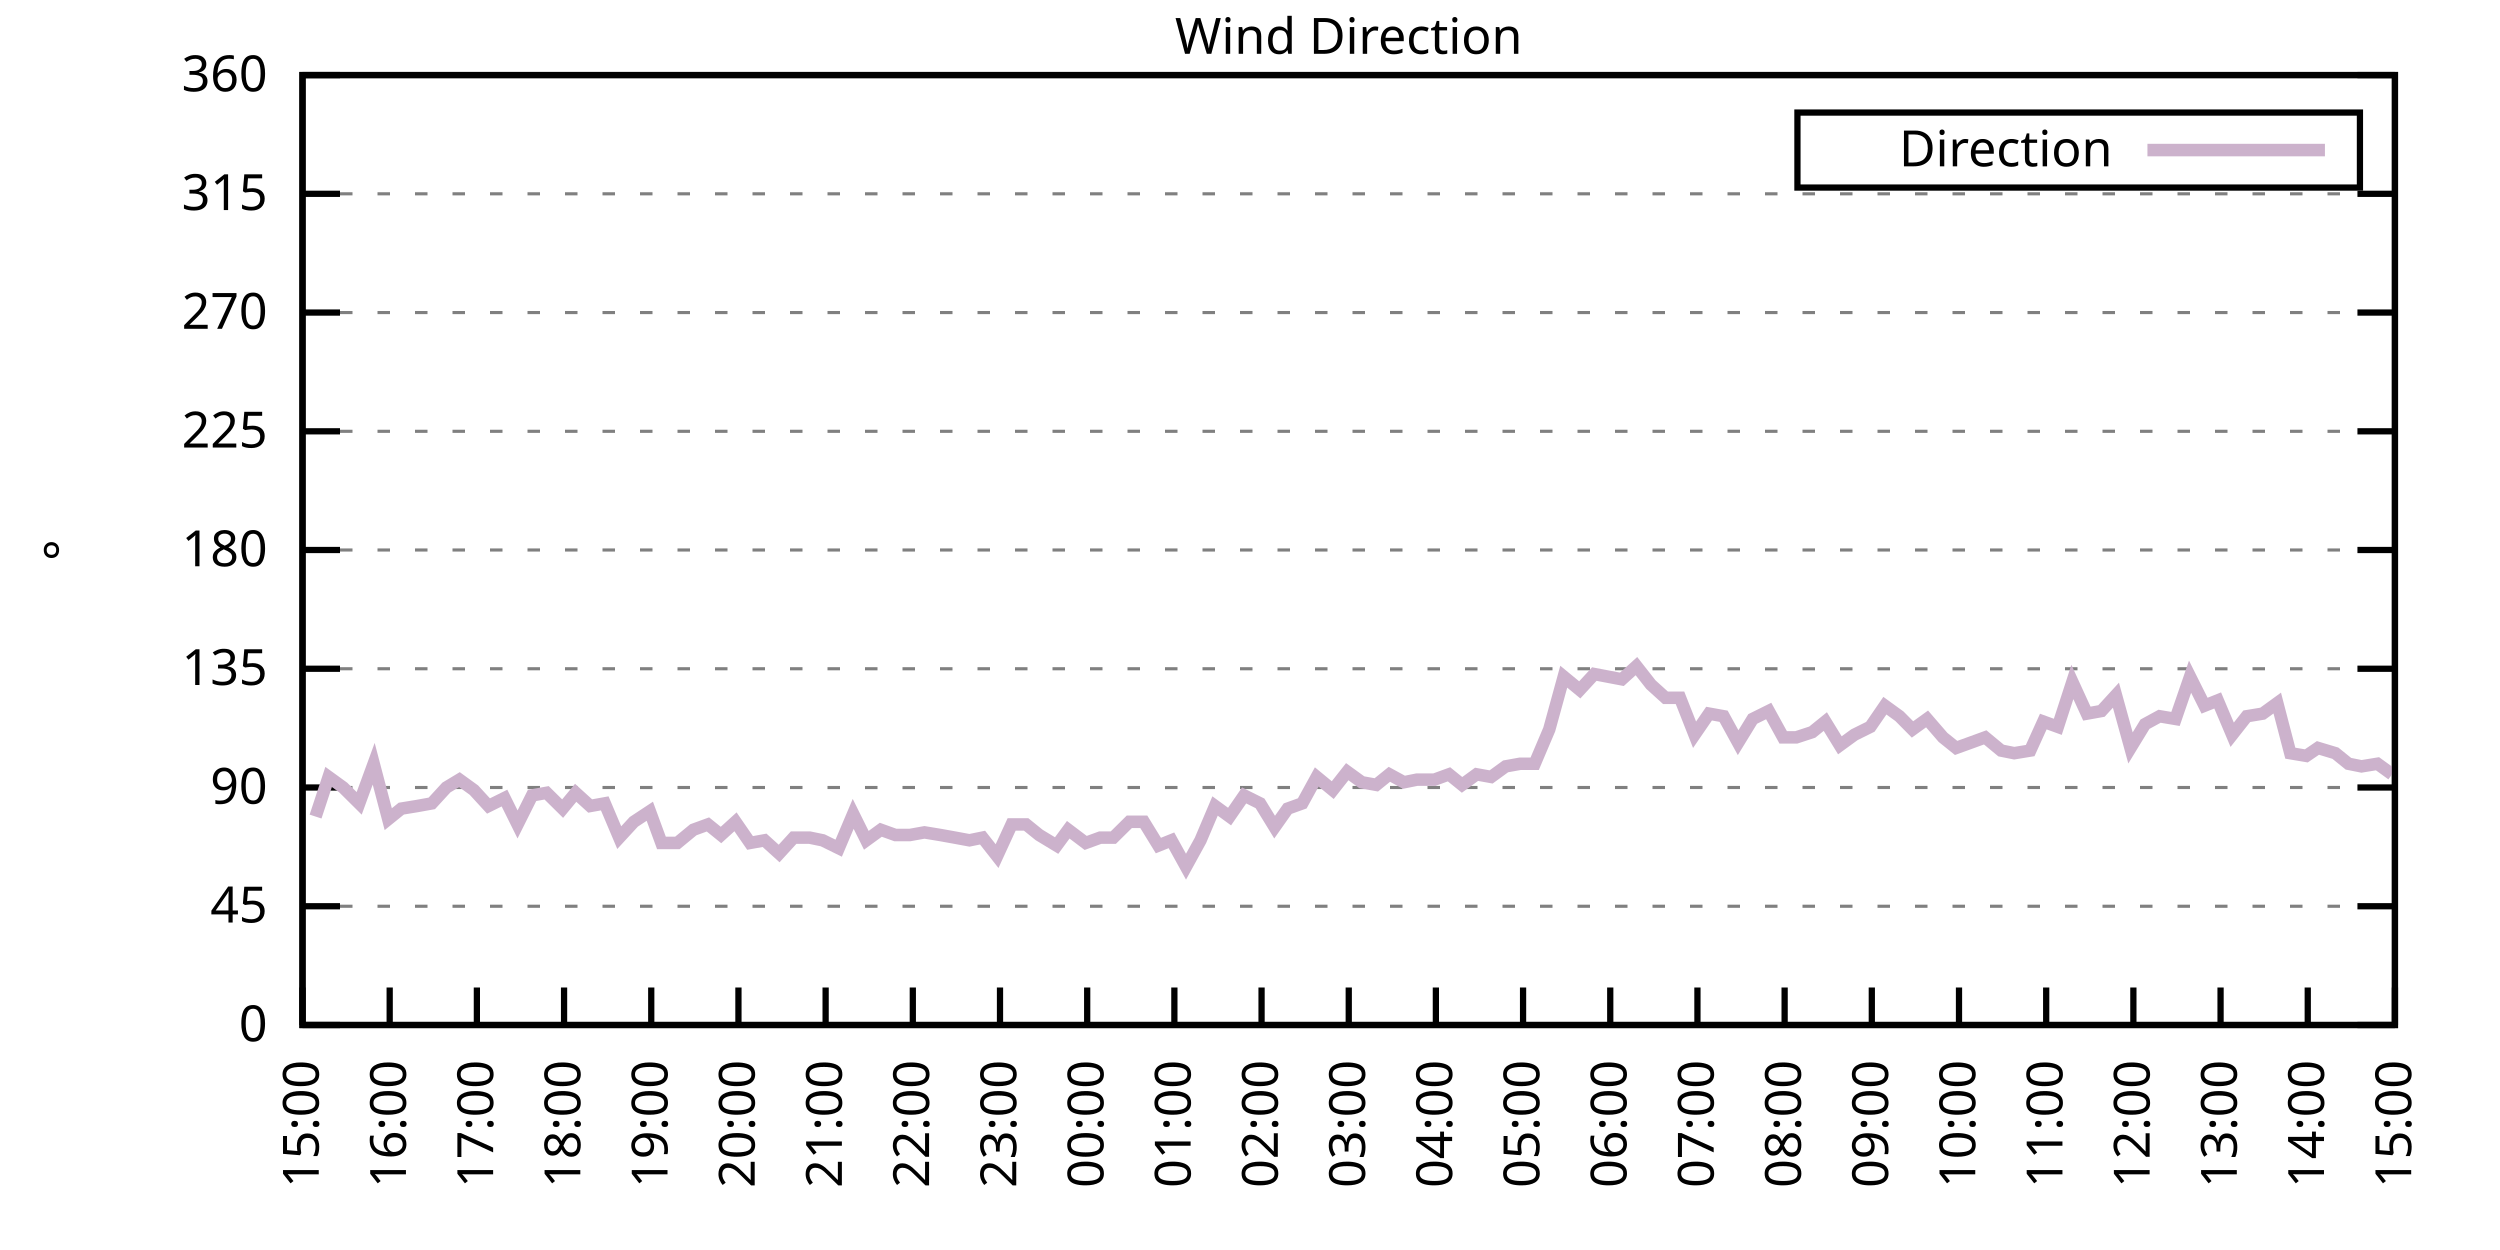
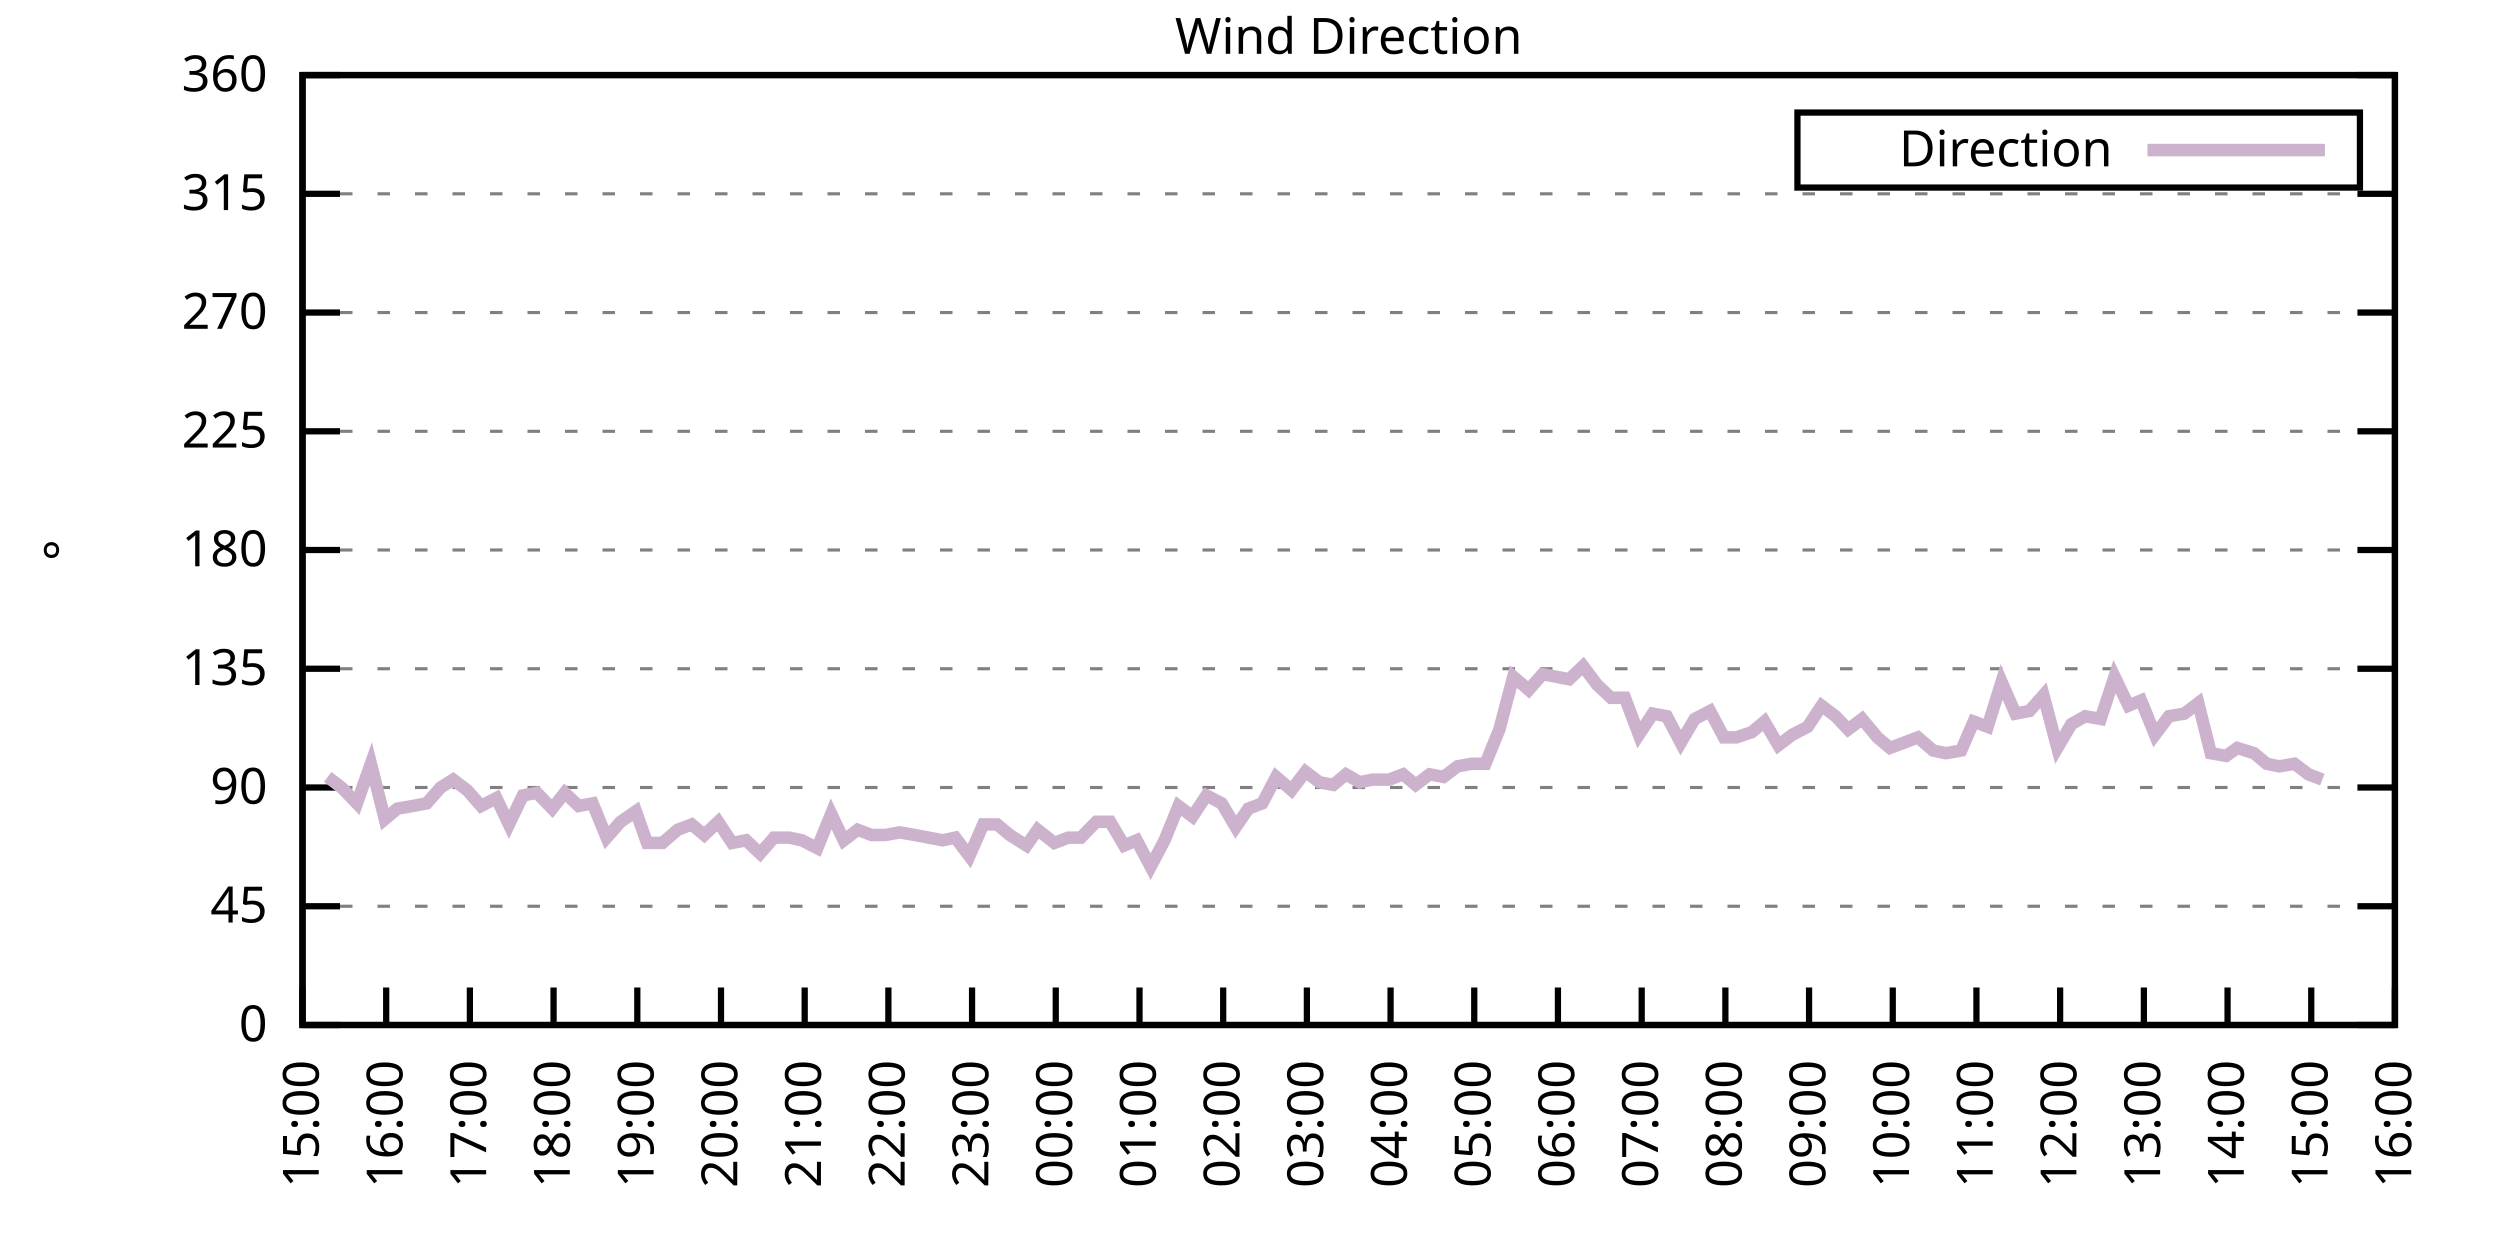
<svg xmlns="http://www.w3.org/2000/svg" xmlns:xlink="http://www.w3.org/1999/xlink" width="400" height="200" viewBox="0 0 400 200">
  <g id="gnuplot_canvas">
    <rect x="0" y="0" width="400" height="200" fill="none" />
    <defs>
      <circle id="gpDot" r="0.5" stroke-width="0.5" stroke="currentColor" />
      <path id="gpPt0" stroke-width="0.333" stroke="currentColor" d="M-1,0 h2 M0,-1 v2" />
      <path id="gpPt1" stroke-width="0.333" stroke="currentColor" d="M-1,-1 L1,1 M1,-1 L-1,1" />
      <path id="gpPt2" stroke-width="0.333" stroke="currentColor" d="M-1,0 L1,0 M0,-1 L0,1 M-1,-1 L1,1 M-1,1 L1,-1" />
      <rect id="gpPt3" stroke-width="0.333" stroke="currentColor" x="-1" y="-1" width="2" height="2" />
      <rect id="gpPt4" stroke-width="0.333" stroke="currentColor" fill="currentColor" x="-1" y="-1" width="2" height="2" />
      <circle id="gpPt5" stroke-width="0.333" stroke="currentColor" cx="0" cy="0" r="1" />
      <use xlink:href="#gpPt5" id="gpPt6" fill="currentColor" stroke="none" />
      <path id="gpPt7" stroke-width="0.333" stroke="currentColor" d="M0,-1.33 L-1.33,0.67 L1.33,0.67 z" />
      <use xlink:href="#gpPt7" id="gpPt8" fill="currentColor" stroke="none" />
      <use xlink:href="#gpPt7" id="gpPt9" stroke="currentColor" transform="rotate(180)" />
      <use xlink:href="#gpPt9" id="gpPt10" fill="currentColor" stroke="none" />
      <use xlink:href="#gpPt3" id="gpPt11" stroke="currentColor" transform="rotate(45)" />
      <use xlink:href="#gpPt11" id="gpPt12" fill="currentColor" stroke="none" />
      <path id="gpPt13" stroke-width="0.333" stroke="currentColor" d="M0,1.330 L1.265,0.411 L0.782,-1.067 L-0.782,-1.076 L-1.265,0.411 z" />
      <use xlink:href="#gpPt13" id="gpPt14" fill="currentColor" stroke="none" />
      <filter id="textbox" filterUnits="objectBoundingBox" x="0" y="0" height="1" width="1">
        <feFlood flood-color="white" flood-opacity="1" result="bgnd" />
        <feComposite in="SourceGraphic" in2="bgnd" operator="atop" />
      </filter>
      <filter id="greybox" filterUnits="objectBoundingBox" x="0" y="0" height="1" width="1">
        <feFlood flood-color="lightgrey" flood-opacity="1" result="grey" />
        <feComposite in="SourceGraphic" in2="grey" operator="atop" />
      </filter>
    </defs>
    <g fill="none" color="white" stroke="currentColor" stroke-width="1.00" stroke-linecap="butt" stroke-linejoin="miter">
</g>
    <g fill="none" color="black" stroke="currentColor" stroke-width="1.00" stroke-linecap="butt" stroke-linejoin="miter">
      <g stroke="none" shape-rendering="crispEdges">
        <polygon fill="rgb(255, 255, 255)" points="48.40,164.00 383.18,164.00 383.18,12.02 48.40,12.02 " />
      </g>
    </g>
    <g fill="none" color="black" stroke="currentColor" stroke-width="1.00" stroke-linecap="butt" stroke-linejoin="miter">
</g>
    <g fill="none" color="black" stroke="black" stroke-width="0.50" stroke-linecap="butt" stroke-linejoin="miter">
</g>
    <g fill="none" color="gray" stroke="currentColor" stroke-width="0.50" stroke-linecap="butt" stroke-linejoin="miter">
      <path stroke="gray" stroke-dasharray="2,4" class="gridline" d="M48.40,164.00 L383.19,164.00  " />
    </g>
    <g fill="none" color="gray" stroke="gray" stroke-width="1.00" stroke-linecap="butt" stroke-linejoin="miter">
</g>
    <g fill="none" color="black" stroke="currentColor" stroke-width="1.00" stroke-linecap="butt" stroke-linejoin="miter">
      <path stroke="black" d="M48.40,164.00 L54.40,164.00 M383.19,164.00 L377.19,164.00  " />
      <g transform="translate(42.80,166.60)" stroke="none" fill="black" font-family="Sans" font-size="8.00" text-anchor="end">
        <text>
          <tspan font-family="Sans"> 0</tspan>
        </text>
      </g>
    </g>
    <g fill="none" color="black" stroke="currentColor" stroke-width="1.00" stroke-linecap="butt" stroke-linejoin="miter">
</g>
    <g fill="none" color="black" stroke="black" stroke-width="0.50" stroke-linecap="butt" stroke-linejoin="miter">
</g>
    <g fill="none" color="gray" stroke="currentColor" stroke-width="0.50" stroke-linecap="butt" stroke-linejoin="miter">
      <path stroke="gray" stroke-dasharray="2,4" class="gridline" d="M48.40,145.00 L383.19,145.00  " />
    </g>
    <g fill="none" color="gray" stroke="gray" stroke-width="1.00" stroke-linecap="butt" stroke-linejoin="miter">
</g>
    <g fill="none" color="black" stroke="currentColor" stroke-width="1.00" stroke-linecap="butt" stroke-linejoin="miter">
      <path stroke="black" d="M48.40,145.00 L54.40,145.00 M383.19,145.00 L377.19,145.00  " />
      <g transform="translate(42.80,147.60)" stroke="none" fill="black" font-family="Sans" font-size="8.00" text-anchor="end">
        <text>
          <tspan font-family="Sans"> 45</tspan>
        </text>
      </g>
    </g>
    <g fill="none" color="black" stroke="currentColor" stroke-width="1.00" stroke-linecap="butt" stroke-linejoin="miter">
</g>
    <g fill="none" color="black" stroke="black" stroke-width="0.50" stroke-linecap="butt" stroke-linejoin="miter">
</g>
    <g fill="none" color="gray" stroke="currentColor" stroke-width="0.50" stroke-linecap="butt" stroke-linejoin="miter">
      <path stroke="gray" stroke-dasharray="2,4" class="gridline" d="M48.40,126.00 L383.19,126.00  " />
    </g>
    <g fill="none" color="gray" stroke="gray" stroke-width="1.00" stroke-linecap="butt" stroke-linejoin="miter">
</g>
    <g fill="none" color="black" stroke="currentColor" stroke-width="1.00" stroke-linecap="butt" stroke-linejoin="miter">
      <path stroke="black" d="M48.40,126.00 L54.40,126.00 M383.19,126.00 L377.19,126.00  " />
      <g transform="translate(42.80,128.60)" stroke="none" fill="black" font-family="Sans" font-size="8.00" text-anchor="end">
        <text>
          <tspan font-family="Sans"> 90</tspan>
        </text>
      </g>
    </g>
    <g fill="none" color="black" stroke="currentColor" stroke-width="1.00" stroke-linecap="butt" stroke-linejoin="miter">
</g>
    <g fill="none" color="black" stroke="black" stroke-width="0.50" stroke-linecap="butt" stroke-linejoin="miter">
</g>
    <g fill="none" color="gray" stroke="currentColor" stroke-width="0.50" stroke-linecap="butt" stroke-linejoin="miter">
      <path stroke="gray" stroke-dasharray="2,4" class="gridline" d="M48.40,107.00 L383.19,107.00  " />
    </g>
    <g fill="none" color="gray" stroke="gray" stroke-width="1.00" stroke-linecap="butt" stroke-linejoin="miter">
</g>
    <g fill="none" color="black" stroke="currentColor" stroke-width="1.00" stroke-linecap="butt" stroke-linejoin="miter">
      <path stroke="black" d="M48.40,107.00 L54.40,107.00 M383.19,107.00 L377.19,107.00  " />
      <g transform="translate(42.80,109.60)" stroke="none" fill="black" font-family="Sans" font-size="8.00" text-anchor="end">
        <text>
          <tspan font-family="Sans"> 135</tspan>
        </text>
      </g>
    </g>
    <g fill="none" color="black" stroke="currentColor" stroke-width="1.00" stroke-linecap="butt" stroke-linejoin="miter">
</g>
    <g fill="none" color="black" stroke="black" stroke-width="0.50" stroke-linecap="butt" stroke-linejoin="miter">
</g>
    <g fill="none" color="gray" stroke="currentColor" stroke-width="0.50" stroke-linecap="butt" stroke-linejoin="miter">
      <path stroke="gray" stroke-dasharray="2,4" class="gridline" d="M48.40,88.00 L383.19,88.00  " />
    </g>
    <g fill="none" color="gray" stroke="gray" stroke-width="1.00" stroke-linecap="butt" stroke-linejoin="miter">
</g>
    <g fill="none" color="black" stroke="currentColor" stroke-width="1.00" stroke-linecap="butt" stroke-linejoin="miter">
      <path stroke="black" d="M48.40,88.00 L54.40,88.00 M383.19,88.00 L377.19,88.00  " />
      <g transform="translate(42.80,90.60)" stroke="none" fill="black" font-family="Sans" font-size="8.00" text-anchor="end">
        <text>
          <tspan font-family="Sans"> 180</tspan>
        </text>
      </g>
    </g>
    <g fill="none" color="black" stroke="currentColor" stroke-width="1.00" stroke-linecap="butt" stroke-linejoin="miter">
</g>
    <g fill="none" color="black" stroke="black" stroke-width="0.50" stroke-linecap="butt" stroke-linejoin="miter">
</g>
    <g fill="none" color="gray" stroke="currentColor" stroke-width="0.50" stroke-linecap="butt" stroke-linejoin="miter">
      <path stroke="gray" stroke-dasharray="2,4" class="gridline" d="M48.40,69.01 L383.19,69.01  " />
    </g>
    <g fill="none" color="gray" stroke="gray" stroke-width="1.00" stroke-linecap="butt" stroke-linejoin="miter">
</g>
    <g fill="none" color="black" stroke="currentColor" stroke-width="1.00" stroke-linecap="butt" stroke-linejoin="miter">
      <path stroke="black" d="M48.40,69.01 L54.40,69.01 M383.19,69.01 L377.19,69.01  " />
      <g transform="translate(42.80,71.61)" stroke="none" fill="black" font-family="Sans" font-size="8.00" text-anchor="end">
        <text>
          <tspan font-family="Sans"> 225</tspan>
        </text>
      </g>
    </g>
    <g fill="none" color="black" stroke="currentColor" stroke-width="1.00" stroke-linecap="butt" stroke-linejoin="miter">
</g>
    <g fill="none" color="black" stroke="black" stroke-width="0.50" stroke-linecap="butt" stroke-linejoin="miter">
</g>
    <g fill="none" color="gray" stroke="currentColor" stroke-width="0.50" stroke-linecap="butt" stroke-linejoin="miter">
      <path stroke="gray" stroke-dasharray="2,4" class="gridline" d="M48.40,50.01 L383.19,50.01  " />
    </g>
    <g fill="none" color="gray" stroke="gray" stroke-width="1.00" stroke-linecap="butt" stroke-linejoin="miter">
</g>
    <g fill="none" color="black" stroke="currentColor" stroke-width="1.00" stroke-linecap="butt" stroke-linejoin="miter">
      <path stroke="black" d="M48.40,50.01 L54.40,50.01 M383.19,50.01 L377.19,50.01  " />
      <g transform="translate(42.80,52.61)" stroke="none" fill="black" font-family="Sans" font-size="8.00" text-anchor="end">
        <text>
          <tspan font-family="Sans"> 270</tspan>
        </text>
      </g>
    </g>
    <g fill="none" color="black" stroke="currentColor" stroke-width="1.00" stroke-linecap="butt" stroke-linejoin="miter">
</g>
    <g fill="none" color="black" stroke="black" stroke-width="0.50" stroke-linecap="butt" stroke-linejoin="miter">
</g>
    <g fill="none" color="gray" stroke="currentColor" stroke-width="0.50" stroke-linecap="butt" stroke-linejoin="miter">
      <path stroke="gray" stroke-dasharray="2,4" class="gridline" d="M48.40,31.01 L383.19,31.01  " />
    </g>
    <g fill="none" color="gray" stroke="gray" stroke-width="1.00" stroke-linecap="butt" stroke-linejoin="miter">
</g>
    <g fill="none" color="black" stroke="currentColor" stroke-width="1.00" stroke-linecap="butt" stroke-linejoin="miter">
      <path stroke="black" d="M48.40,31.01 L54.40,31.01 M383.19,31.01 L377.19,31.01  " />
      <g transform="translate(42.80,33.61)" stroke="none" fill="black" font-family="Sans" font-size="8.00" text-anchor="end">
        <text>
          <tspan font-family="Sans"> 315</tspan>
        </text>
      </g>
    </g>
    <g fill="none" color="black" stroke="currentColor" stroke-width="1.00" stroke-linecap="butt" stroke-linejoin="miter">
</g>
    <g fill="none" color="black" stroke="black" stroke-width="0.50" stroke-linecap="butt" stroke-linejoin="miter">
</g>
    <g fill="none" color="gray" stroke="currentColor" stroke-width="0.50" stroke-linecap="butt" stroke-linejoin="miter">
      <path stroke="gray" stroke-dasharray="2,4" class="gridline" d="M48.40,12.01 L383.19,12.01  " />
    </g>
    <g fill="none" color="gray" stroke="gray" stroke-width="1.00" stroke-linecap="butt" stroke-linejoin="miter">
</g>
    <g fill="none" color="black" stroke="currentColor" stroke-width="1.00" stroke-linecap="butt" stroke-linejoin="miter">
      <path stroke="black" d="M48.40,12.01 L54.40,12.01 M383.19,12.01 L377.19,12.01  " />
      <g transform="translate(42.80,14.61)" stroke="none" fill="black" font-family="Sans" font-size="8.00" text-anchor="end">
        <text>
          <tspan font-family="Sans"> 360</tspan>
        </text>
      </g>
    </g>
    <g fill="none" color="black" stroke="currentColor" stroke-width="1.00" stroke-linecap="butt" stroke-linejoin="miter">
      <path stroke="black" d="M48.40,164.00 L48.40,158.00  " />
      <g transform="translate(51.00,169.60) rotate(270.00)" stroke="none" fill="black" font-family="Sans" font-size="8.00" text-anchor="end">
        <text>
          <tspan font-family="Sans">15:00</tspan>
        </text>
      </g>
    </g>
    <g fill="none" color="black" stroke="currentColor" stroke-width="1.00" stroke-linecap="butt" stroke-linejoin="miter">
-       <path stroke="black" d="M62.35,164.00 L62.35,158.00  " />
-       <g transform="translate(64.95,169.60) rotate(270.00)" stroke="none" fill="black" font-family="Sans" font-size="8.00" text-anchor="end">
+       <path stroke="black" d="M61.79,164.00 L61.79,158.00  " />
+       <g transform="translate(64.39,169.60) rotate(270.00)" stroke="none" fill="black" font-family="Sans" font-size="8.00" text-anchor="end">
        <text>
          <tspan font-family="Sans">16:00</tspan>
        </text>
      </g>
    </g>
    <g fill="none" color="black" stroke="currentColor" stroke-width="1.00" stroke-linecap="butt" stroke-linejoin="miter">
-       <path stroke="black" d="M76.30,164.00 L76.30,158.00  " />
-       <g transform="translate(78.90,169.60) rotate(270.00)" stroke="none" fill="black" font-family="Sans" font-size="8.00" text-anchor="end">
+       <path stroke="black" d="M75.18,164.00 L75.18,158.00  " />
+       <g transform="translate(77.78,169.60) rotate(270.00)" stroke="none" fill="black" font-family="Sans" font-size="8.00" text-anchor="end">
        <text>
          <tspan font-family="Sans">17:00</tspan>
        </text>
      </g>
    </g>
    <g fill="none" color="black" stroke="currentColor" stroke-width="1.00" stroke-linecap="butt" stroke-linejoin="miter">
-       <path stroke="black" d="M90.25,164.00 L90.25,158.00  " />
-       <g transform="translate(92.85,169.60) rotate(270.00)" stroke="none" fill="black" font-family="Sans" font-size="8.00" text-anchor="end">
+       <path stroke="black" d="M88.57,164.00 L88.57,158.00  " />
+       <g transform="translate(91.17,169.60) rotate(270.00)" stroke="none" fill="black" font-family="Sans" font-size="8.00" text-anchor="end">
        <text>
          <tspan font-family="Sans">18:00</tspan>
        </text>
      </g>
    </g>
    <g fill="none" color="black" stroke="currentColor" stroke-width="1.00" stroke-linecap="butt" stroke-linejoin="miter">
-       <path stroke="black" d="M104.20,164.00 L104.20,158.00  " />
-       <g transform="translate(106.80,169.60) rotate(270.00)" stroke="none" fill="black" font-family="Sans" font-size="8.00" text-anchor="end">
+       <path stroke="black" d="M101.97,164.00 L101.97,158.00  " />
+       <g transform="translate(104.57,169.60) rotate(270.00)" stroke="none" fill="black" font-family="Sans" font-size="8.00" text-anchor="end">
        <text>
          <tspan font-family="Sans">19:00</tspan>
        </text>
      </g>
    </g>
    <g fill="none" color="black" stroke="currentColor" stroke-width="1.00" stroke-linecap="butt" stroke-linejoin="miter">
-       <path stroke="black" d="M118.15,164.00 L118.15,158.00  " />
-       <g transform="translate(120.75,169.60) rotate(270.00)" stroke="none" fill="black" font-family="Sans" font-size="8.00" text-anchor="end">
+       <path stroke="black" d="M115.36,164.00 L115.36,158.00  " />
+       <g transform="translate(117.96,169.60) rotate(270.00)" stroke="none" fill="black" font-family="Sans" font-size="8.00" text-anchor="end">
        <text>
          <tspan font-family="Sans">20:00</tspan>
        </text>
      </g>
    </g>
    <g fill="none" color="black" stroke="currentColor" stroke-width="1.00" stroke-linecap="butt" stroke-linejoin="miter">
-       <path stroke="black" d="M132.10,164.00 L132.10,158.00  " />
-       <g transform="translate(134.70,169.60) rotate(270.00)" stroke="none" fill="black" font-family="Sans" font-size="8.00" text-anchor="end">
+       <path stroke="black" d="M128.75,164.00 L128.75,158.00  " />
+       <g transform="translate(131.35,169.60) rotate(270.00)" stroke="none" fill="black" font-family="Sans" font-size="8.00" text-anchor="end">
        <text>
          <tspan font-family="Sans">21:00</tspan>
        </text>
      </g>
    </g>
    <g fill="none" color="black" stroke="currentColor" stroke-width="1.00" stroke-linecap="butt" stroke-linejoin="miter">
-       <path stroke="black" d="M146.05,164.00 L146.05,158.00  " />
-       <g transform="translate(148.65,169.60) rotate(270.00)" stroke="none" fill="black" font-family="Sans" font-size="8.00" text-anchor="end">
+       <path stroke="black" d="M142.14,164.00 L142.14,158.00  " />
+       <g transform="translate(144.74,169.60) rotate(270.00)" stroke="none" fill="black" font-family="Sans" font-size="8.00" text-anchor="end">
        <text>
          <tspan font-family="Sans">22:00</tspan>
        </text>
      </g>
    </g>
    <g fill="none" color="black" stroke="currentColor" stroke-width="1.00" stroke-linecap="butt" stroke-linejoin="miter">
-       <path stroke="black" d="M160.00,164.00 L160.00,158.00  " />
-       <g transform="translate(162.60,169.60) rotate(270.00)" stroke="none" fill="black" font-family="Sans" font-size="8.00" text-anchor="end">
+       <path stroke="black" d="M155.53,164.00 L155.53,158.00  " />
+       <g transform="translate(158.13,169.60) rotate(270.00)" stroke="none" fill="black" font-family="Sans" font-size="8.00" text-anchor="end">
        <text>
          <tspan font-family="Sans">23:00</tspan>
        </text>
      </g>
    </g>
    <g fill="none" color="black" stroke="currentColor" stroke-width="1.00" stroke-linecap="butt" stroke-linejoin="miter">
-       <path stroke="black" d="M173.95,164.00 L173.95,158.00  " />
-       <g transform="translate(176.55,169.60) rotate(270.00)" stroke="none" fill="black" font-family="Sans" font-size="8.00" text-anchor="end">
+       <path stroke="black" d="M168.92,164.00 L168.92,158.00  " />
+       <g transform="translate(171.52,169.60) rotate(270.00)" stroke="none" fill="black" font-family="Sans" font-size="8.00" text-anchor="end">
        <text>
          <tspan font-family="Sans">00:00</tspan>
        </text>
      </g>
    </g>
    <g fill="none" color="black" stroke="currentColor" stroke-width="1.00" stroke-linecap="butt" stroke-linejoin="miter">
-       <path stroke="black" d="M187.90,164.00 L187.90,158.00  " />
-       <g transform="translate(190.50,169.60) rotate(270.00)" stroke="none" fill="black" font-family="Sans" font-size="8.00" text-anchor="end">
+       <path stroke="black" d="M182.32,164.00 L182.32,158.00  " />
+       <g transform="translate(184.92,169.60) rotate(270.00)" stroke="none" fill="black" font-family="Sans" font-size="8.00" text-anchor="end">
        <text>
          <tspan font-family="Sans">01:00</tspan>
        </text>
      </g>
    </g>
    <g fill="none" color="black" stroke="currentColor" stroke-width="1.00" stroke-linecap="butt" stroke-linejoin="miter">
-       <path stroke="black" d="M201.85,164.00 L201.85,158.00  " />
-       <g transform="translate(204.45,169.60) rotate(270.00)" stroke="none" fill="black" font-family="Sans" font-size="8.00" text-anchor="end">
+       <path stroke="black" d="M195.71,164.00 L195.71,158.00  " />
+       <g transform="translate(198.31,169.60) rotate(270.00)" stroke="none" fill="black" font-family="Sans" font-size="8.00" text-anchor="end">
        <text>
          <tspan font-family="Sans">02:00</tspan>
        </text>
      </g>
    </g>
    <g fill="none" color="black" stroke="currentColor" stroke-width="1.00" stroke-linecap="butt" stroke-linejoin="miter">
-       <path stroke="black" d="M215.80,164.00 L215.80,158.00  " />
-       <g transform="translate(218.40,169.60) rotate(270.00)" stroke="none" fill="black" font-family="Sans" font-size="8.00" text-anchor="end">
+       <path stroke="black" d="M209.10,164.00 L209.10,158.00  " />
+       <g transform="translate(211.70,169.60) rotate(270.00)" stroke="none" fill="black" font-family="Sans" font-size="8.00" text-anchor="end">
        <text>
          <tspan font-family="Sans">03:00</tspan>
        </text>
      </g>
    </g>
    <g fill="none" color="black" stroke="currentColor" stroke-width="1.00" stroke-linecap="butt" stroke-linejoin="miter">
-       <path stroke="black" d="M229.74,164.00 L229.74,158.00  " />
-       <g transform="translate(232.34,169.60) rotate(270.00)" stroke="none" fill="black" font-family="Sans" font-size="8.00" text-anchor="end">
+       <path stroke="black" d="M222.49,164.00 L222.49,158.00  " />
+       <g transform="translate(225.09,169.60) rotate(270.00)" stroke="none" fill="black" font-family="Sans" font-size="8.00" text-anchor="end">
        <text>
          <tspan font-family="Sans">04:00</tspan>
        </text>
      </g>
    </g>
    <g fill="none" color="black" stroke="currentColor" stroke-width="1.00" stroke-linecap="butt" stroke-linejoin="miter">
-       <path stroke="black" d="M243.69,164.00 L243.69,158.00  " />
-       <g transform="translate(246.29,169.60) rotate(270.00)" stroke="none" fill="black" font-family="Sans" font-size="8.00" text-anchor="end">
+       <path stroke="black" d="M235.88,164.00 L235.88,158.00  " />
+       <g transform="translate(238.48,169.60) rotate(270.00)" stroke="none" fill="black" font-family="Sans" font-size="8.00" text-anchor="end">
        <text>
          <tspan font-family="Sans">05:00</tspan>
        </text>
      </g>
    </g>
    <g fill="none" color="black" stroke="currentColor" stroke-width="1.00" stroke-linecap="butt" stroke-linejoin="miter">
-       <path stroke="black" d="M257.64,164.00 L257.64,158.00  " />
-       <g transform="translate(260.24,169.60) rotate(270.00)" stroke="none" fill="black" font-family="Sans" font-size="8.00" text-anchor="end">
+       <path stroke="black" d="M249.27,164.00 L249.27,158.00  " />
+       <g transform="translate(251.87,169.60) rotate(270.00)" stroke="none" fill="black" font-family="Sans" font-size="8.00" text-anchor="end">
        <text>
          <tspan font-family="Sans">06:00</tspan>
        </text>
      </g>
    </g>
    <g fill="none" color="black" stroke="currentColor" stroke-width="1.00" stroke-linecap="butt" stroke-linejoin="miter">
-       <path stroke="black" d="M271.59,164.00 L271.59,158.00  " />
-       <g transform="translate(274.19,169.60) rotate(270.00)" stroke="none" fill="black" font-family="Sans" font-size="8.00" text-anchor="end">
+       <path stroke="black" d="M262.67,164.00 L262.67,158.00  " />
+       <g transform="translate(265.27,169.60) rotate(270.00)" stroke="none" fill="black" font-family="Sans" font-size="8.00" text-anchor="end">
        <text>
          <tspan font-family="Sans">07:00</tspan>
        </text>
      </g>
    </g>
    <g fill="none" color="black" stroke="currentColor" stroke-width="1.00" stroke-linecap="butt" stroke-linejoin="miter">
-       <path stroke="black" d="M285.54,164.00 L285.54,158.00  " />
-       <g transform="translate(288.14,169.60) rotate(270.00)" stroke="none" fill="black" font-family="Sans" font-size="8.00" text-anchor="end">
+       <path stroke="black" d="M276.06,164.00 L276.06,158.00  " />
+       <g transform="translate(278.66,169.60) rotate(270.00)" stroke="none" fill="black" font-family="Sans" font-size="8.00" text-anchor="end">
        <text>
          <tspan font-family="Sans">08:00</tspan>
        </text>
      </g>
    </g>
    <g fill="none" color="black" stroke="currentColor" stroke-width="1.00" stroke-linecap="butt" stroke-linejoin="miter">
-       <path stroke="black" d="M299.49,164.00 L299.49,158.00  " />
-       <g transform="translate(302.09,169.60) rotate(270.00)" stroke="none" fill="black" font-family="Sans" font-size="8.00" text-anchor="end">
+       <path stroke="black" d="M289.45,164.00 L289.45,158.00  " />
+       <g transform="translate(292.05,169.60) rotate(270.00)" stroke="none" fill="black" font-family="Sans" font-size="8.00" text-anchor="end">
        <text>
          <tspan font-family="Sans">09:00</tspan>
        </text>
      </g>
    </g>
    <g fill="none" color="black" stroke="currentColor" stroke-width="1.00" stroke-linecap="butt" stroke-linejoin="miter">
-       <path stroke="black" d="M313.44,164.00 L313.44,158.00  " />
-       <g transform="translate(316.04,169.60) rotate(270.00)" stroke="none" fill="black" font-family="Sans" font-size="8.00" text-anchor="end">
+       <path stroke="black" d="M302.84,164.00 L302.84,158.00  " />
+       <g transform="translate(305.44,169.60) rotate(270.00)" stroke="none" fill="black" font-family="Sans" font-size="8.00" text-anchor="end">
        <text>
          <tspan font-family="Sans">10:00</tspan>
        </text>
      </g>
    </g>
    <g fill="none" color="black" stroke="currentColor" stroke-width="1.00" stroke-linecap="butt" stroke-linejoin="miter">
-       <path stroke="black" d="M327.39,164.00 L327.39,158.00  " />
-       <g transform="translate(329.99,169.60) rotate(270.00)" stroke="none" fill="black" font-family="Sans" font-size="8.00" text-anchor="end">
+       <path stroke="black" d="M316.23,164.00 L316.23,158.00  " />
+       <g transform="translate(318.83,169.60) rotate(270.00)" stroke="none" fill="black" font-family="Sans" font-size="8.00" text-anchor="end">
        <text>
          <tspan font-family="Sans">11:00</tspan>
        </text>
      </g>
    </g>
    <g fill="none" color="black" stroke="currentColor" stroke-width="1.00" stroke-linecap="butt" stroke-linejoin="miter">
-       <path stroke="black" d="M341.34,164.00 L341.34,158.00  " />
-       <g transform="translate(343.94,169.60) rotate(270.00)" stroke="none" fill="black" font-family="Sans" font-size="8.00" text-anchor="end">
+       <path stroke="black" d="M329.62,164.00 L329.62,158.00  " />
+       <g transform="translate(332.22,169.60) rotate(270.00)" stroke="none" fill="black" font-family="Sans" font-size="8.00" text-anchor="end">
        <text>
          <tspan font-family="Sans">12:00</tspan>
        </text>
      </g>
    </g>
    <g fill="none" color="black" stroke="currentColor" stroke-width="1.00" stroke-linecap="butt" stroke-linejoin="miter">
-       <path stroke="black" d="M355.29,164.00 L355.29,158.00  " />
-       <g transform="translate(357.89,169.60) rotate(270.00)" stroke="none" fill="black" font-family="Sans" font-size="8.00" text-anchor="end">
+       <path stroke="black" d="M343.02,164.00 L343.02,158.00  " />
+       <g transform="translate(345.62,169.60) rotate(270.00)" stroke="none" fill="black" font-family="Sans" font-size="8.00" text-anchor="end">
        <text>
          <tspan font-family="Sans">13:00</tspan>
        </text>
      </g>
    </g>
    <g fill="none" color="black" stroke="currentColor" stroke-width="1.00" stroke-linecap="butt" stroke-linejoin="miter">
-       <path stroke="black" d="M369.24,164.00 L369.24,158.00  " />
-       <g transform="translate(371.84,169.60) rotate(270.00)" stroke="none" fill="black" font-family="Sans" font-size="8.00" text-anchor="end">
+       <path stroke="black" d="M356.41,164.00 L356.41,158.00  " />
+       <g transform="translate(359.01,169.60) rotate(270.00)" stroke="none" fill="black" font-family="Sans" font-size="8.00" text-anchor="end">
        <text>
          <tspan font-family="Sans">14:00</tspan>
+         </text>
+       </g>
+     </g>
+     <g fill="none" color="black" stroke="currentColor" stroke-width="1.00" stroke-linecap="butt" stroke-linejoin="miter">
+       <path stroke="black" d="M369.80,164.00 L369.80,158.00  " />
+       <g transform="translate(372.40,169.60) rotate(270.00)" stroke="none" fill="black" font-family="Sans" font-size="8.00" text-anchor="end">
+         <text>
+           <tspan font-family="Sans">15:00</tspan>
        </text>
      </g>
    </g>
    <g fill="none" color="black" stroke="currentColor" stroke-width="1.00" stroke-linecap="butt" stroke-linejoin="miter">
      <path stroke="black" d="M383.19,164.00 L383.19,158.00  " />
      <g transform="translate(385.79,169.60) rotate(270.00)" stroke="none" fill="black" font-family="Sans" font-size="8.00" text-anchor="end">
        <text>
-           <tspan font-family="Sans">15:00</tspan>
+           <tspan font-family="Sans">16:00</tspan>
        </text>
      </g>
    </g>
    <g fill="none" color="black" stroke="currentColor" stroke-width="1.00" stroke-linecap="butt" stroke-linejoin="miter">
</g>
    <g fill="none" color="black" stroke="currentColor" stroke-width="1.00" stroke-linecap="butt" stroke-linejoin="miter">
      <path stroke="black" d="M48.40,12.01 L48.40,164.00 L383.19,164.00 L383.19,12.01 L48.40,12.01 Z  " />
    </g>
    <g fill="none" color="black" stroke="currentColor" stroke-width="1.00" stroke-linecap="butt" stroke-linejoin="miter">
</g>
    <g fill="none" color="black" stroke="currentColor" stroke-width="1.00" stroke-linecap="butt" stroke-linejoin="miter">
      <path stroke="black" d="M287.59,30.01 L287.59,18.01 L377.59,18.01 L377.59,30.01 L287.59,30.01 Z  " />
    </g>
    <g id="Wind_direction_plot_1">
      <g fill="none" color="white" stroke="black" stroke-width="2.00" stroke-linecap="butt" stroke-linejoin="miter">
</g>
      <g fill="none" color="black" stroke="currentColor" stroke-width="2.00" stroke-linecap="butt" stroke-linejoin="miter">
        <g transform="translate(337.99,26.61)" stroke="none" fill="black" font-family="Sans" font-size="8.00" text-anchor="end">
          <text>
            <tspan font-family="Sans">Direction</tspan>
          </text>
        </g>
      </g>
      <g fill="none" color="black" stroke="currentColor" stroke-width="2.00" stroke-linecap="butt" stroke-linejoin="miter">
-         <path stroke="rgb(204, 178, 204)" d="M343.59,24.01 L371.99,24.01 M50.49,130.65 L52.58,124.31 L54.91,126.00 L57.47,128.54 L59.79,122.20 L62.12,131.07   L64.21,129.38 L66.77,128.96 L69.09,128.54 L71.42,126.00 L73.51,124.74 L75.83,126.42 L78.16,128.96 L80.72,127.69   L82.81,131.91 L85.13,127.27 L87.46,126.85 L90.02,129.38 L92.11,126.85 L94.43,128.96 L96.76,128.54 L99.08,134.02   L101.41,131.49 L103.97,129.80 L105.83,134.87 L108.38,134.87 L110.94,132.76 L113.27,131.91 L115.36,133.60 L117.68,131.49   L120.01,134.87 L122.33,134.45 L124.66,136.56 L126.98,134.02 L129.54,134.02 L131.63,134.45 L134.19,135.71 L136.51,130.22   L138.61,134.45 L140.93,132.76 L143.26,133.60 L145.58,133.60 L147.91,133.18 L150.46,133.60 L152.79,134.02 L155.11,134.45   L157.21,134.02 L159.53,136.98 L161.86,131.91 L164.18,131.91 L166.27,133.60 L169.06,135.29 L170.92,132.76 L173.71,134.87   L176.04,134.02 L178.13,134.02 L180.69,131.49 L183.01,131.49 L185.34,135.29 L187.43,134.45 L189.76,138.67 L192.08,134.45   L194.41,128.96 L196.73,130.65 L199.06,127.27 L201.61,128.54 L203.94,132.34 L206.03,129.38 L208.36,128.54 L210.68,124.31   L213.24,126.42 L215.56,123.47 L217.89,125.16 L220.21,125.58 L222.30,123.89 L224.63,125.16 L226.72,124.74 L229.51,124.74   L231.84,123.89 L233.93,125.58 L236.25,123.89 L238.58,124.31 L240.90,122.62 L243.23,122.20 L245.55,122.20 L247.88,116.71   L250.20,108.27 L252.76,110.38 L255.09,107.85 L259.50,108.69 L261.83,106.58 L264.15,109.54 L266.48,111.65 L268.80,111.65   L271.13,117.56 L273.45,114.18 L275.78,114.60 L278.10,118.83 L280.43,115.03 L282.99,113.76 L285.31,117.98 L287.40,117.98   L289.96,117.14 L292.05,115.45 L294.38,119.25 L296.70,117.56 L299.26,116.29 L301.58,112.91 L303.91,114.60 L306.00,116.71   L308.33,115.03 L310.88,117.98 L312.98,119.67 L315.30,118.83 L317.63,117.98 L320.18,120.09 L322.28,120.51 L324.83,120.09   L326.93,115.45 L329.25,116.29 L331.58,109.11 L333.90,114.18 L336.23,113.76 L338.55,111.23 L340.88,119.67 L343.20,115.87   L345.53,114.60 L348.08,115.03 L350.41,108.27 L352.73,112.91 L354.83,112.07 L357.15,117.56 L359.48,114.60 L362.03,114.18   L364.36,112.49 L366.45,120.51 L369.01,120.94 L370.87,119.67 L373.66,120.51 L375.75,122.20 L377.84,122.62 L380.40,122.20   L382.73,123.89  " />
+         <path stroke="rgb(204, 178, 204)" d="M343.59,24.01 L371.99,24.01 M52.42,124.31 L54.65,126.00 L57.10,128.54 L59.34,122.20 L61.57,131.07 L63.58,129.38   L66.03,128.96 L68.26,128.54 L70.50,126.00 L72.50,124.74 L74.74,126.42 L76.97,128.96 L79.42,127.69 L81.43,131.91   L83.66,127.27 L85.90,126.85 L88.35,129.38 L90.36,126.85 L92.59,128.96 L94.82,128.54 L97.06,134.02 L99.29,131.49   L101.74,129.80 L103.53,134.87 L105.98,134.87 L108.44,132.76 L110.67,131.91 L112.68,133.60 L114.91,131.49 L117.14,134.87   L119.38,134.45 L121.61,136.56 L123.84,134.02 L126.29,134.02 L128.30,134.45 L130.76,135.71 L132.99,130.22 L135.00,134.45   L137.23,132.76 L139.46,133.60 L141.69,133.60 L143.93,133.18 L146.38,133.60 L148.61,134.02 L150.85,134.45 L152.85,134.02   L155.09,136.98 L157.32,131.91 L159.55,131.91 L161.56,133.60 L164.24,135.29 L166.02,132.76 L168.70,134.87 L170.93,134.02   L172.94,134.02 L175.40,131.49 L177.63,131.49 L179.86,135.29 L181.87,134.45 L184.10,138.67 L186.33,134.45 L188.57,128.96   L190.80,130.65 L193.03,127.27 L195.48,128.54 L197.72,132.34 L199.73,129.38 L201.96,128.54 L204.19,124.31 L206.64,126.42   L208.88,123.47 L211.11,125.16 L213.34,125.58 L215.35,123.89 L217.58,125.16 L219.59,124.74 L222.27,124.74 L224.50,123.89   L226.51,125.58 L228.74,123.89 L230.97,124.31 L233.20,122.62 L235.44,122.20 L237.67,122.20 L239.90,116.71 L242.13,108.27   L244.59,110.38 L246.82,107.85 L251.06,108.69 L253.29,106.58 L255.52,109.54 L257.76,111.65 L259.99,111.65 L262.22,117.56   L264.45,114.18 L266.68,114.60 L268.92,118.83 L271.15,115.03 L273.60,113.76 L275.83,117.98 L277.84,117.98 L280.30,117.14   L282.31,115.45 L284.54,119.25 L286.77,117.56 L289.23,116.29 L291.46,112.91 L293.69,114.60 L295.70,116.71 L297.93,115.03   L300.39,117.98 L302.39,119.67 L304.63,118.83 L306.86,117.98 L309.31,120.09 L311.32,120.51 L313.78,120.09 L315.79,115.45   L318.02,116.29 L320.25,109.11 L322.48,114.18 L324.71,113.76 L326.95,111.23 L329.18,119.67 L331.41,115.87 L333.64,114.60   L336.10,115.03 L338.33,108.27 L340.56,112.91 L342.57,112.07 L344.80,117.56 L347.03,114.60 L349.49,114.18 L351.72,112.49   L353.73,120.51 L356.18,120.94 L357.97,119.67 L360.65,120.51 L362.66,122.20 L364.66,122.62 L367.12,122.20 L369.35,123.89   L371.58,124.74  " />
      </g>
    </g>
    <g fill="none" color="black" stroke="currentColor" stroke-width="2.00" stroke-linecap="butt" stroke-linejoin="miter">
</g>
    <g fill="none" color="black" stroke="black" stroke-width="1.00" stroke-linecap="butt" stroke-linejoin="miter">
</g>
    <g fill="none" color="black" stroke="currentColor" stroke-width="1.00" stroke-linecap="butt" stroke-linejoin="miter">
      <path stroke="black" d="M48.40,12.01 L48.40,164.00 L383.19,164.00 L383.19,12.01 L48.40,12.01 Z  " />
      <g transform="translate(12.80,88.01) rotate(270.00)" stroke="none" fill="black" font-family="Sans" font-size="8.00" text-anchor="middle">
        <text>
          <tspan font-family="Sans">°</tspan>
        </text>
      </g>
    </g>
    <g fill="none" color="black" stroke="currentColor" stroke-width="1.00" stroke-linecap="butt" stroke-linejoin="miter">
</g>
    <g fill="none" color="black" stroke="currentColor" stroke-width="1.00" stroke-linecap="butt" stroke-linejoin="miter">
      <g transform="translate(215.79,8.61)" stroke="none" fill="black" font-family="Sans" font-size="8.00" text-anchor="middle">
        <text>
          <tspan font-family="Sans">Wind Direction</tspan>
        </text>
      </g>
    </g>
    <g fill="none" color="black" stroke="currentColor" stroke-width="1.00" stroke-linecap="butt" stroke-linejoin="miter">
</g>
  </g>
</svg>
